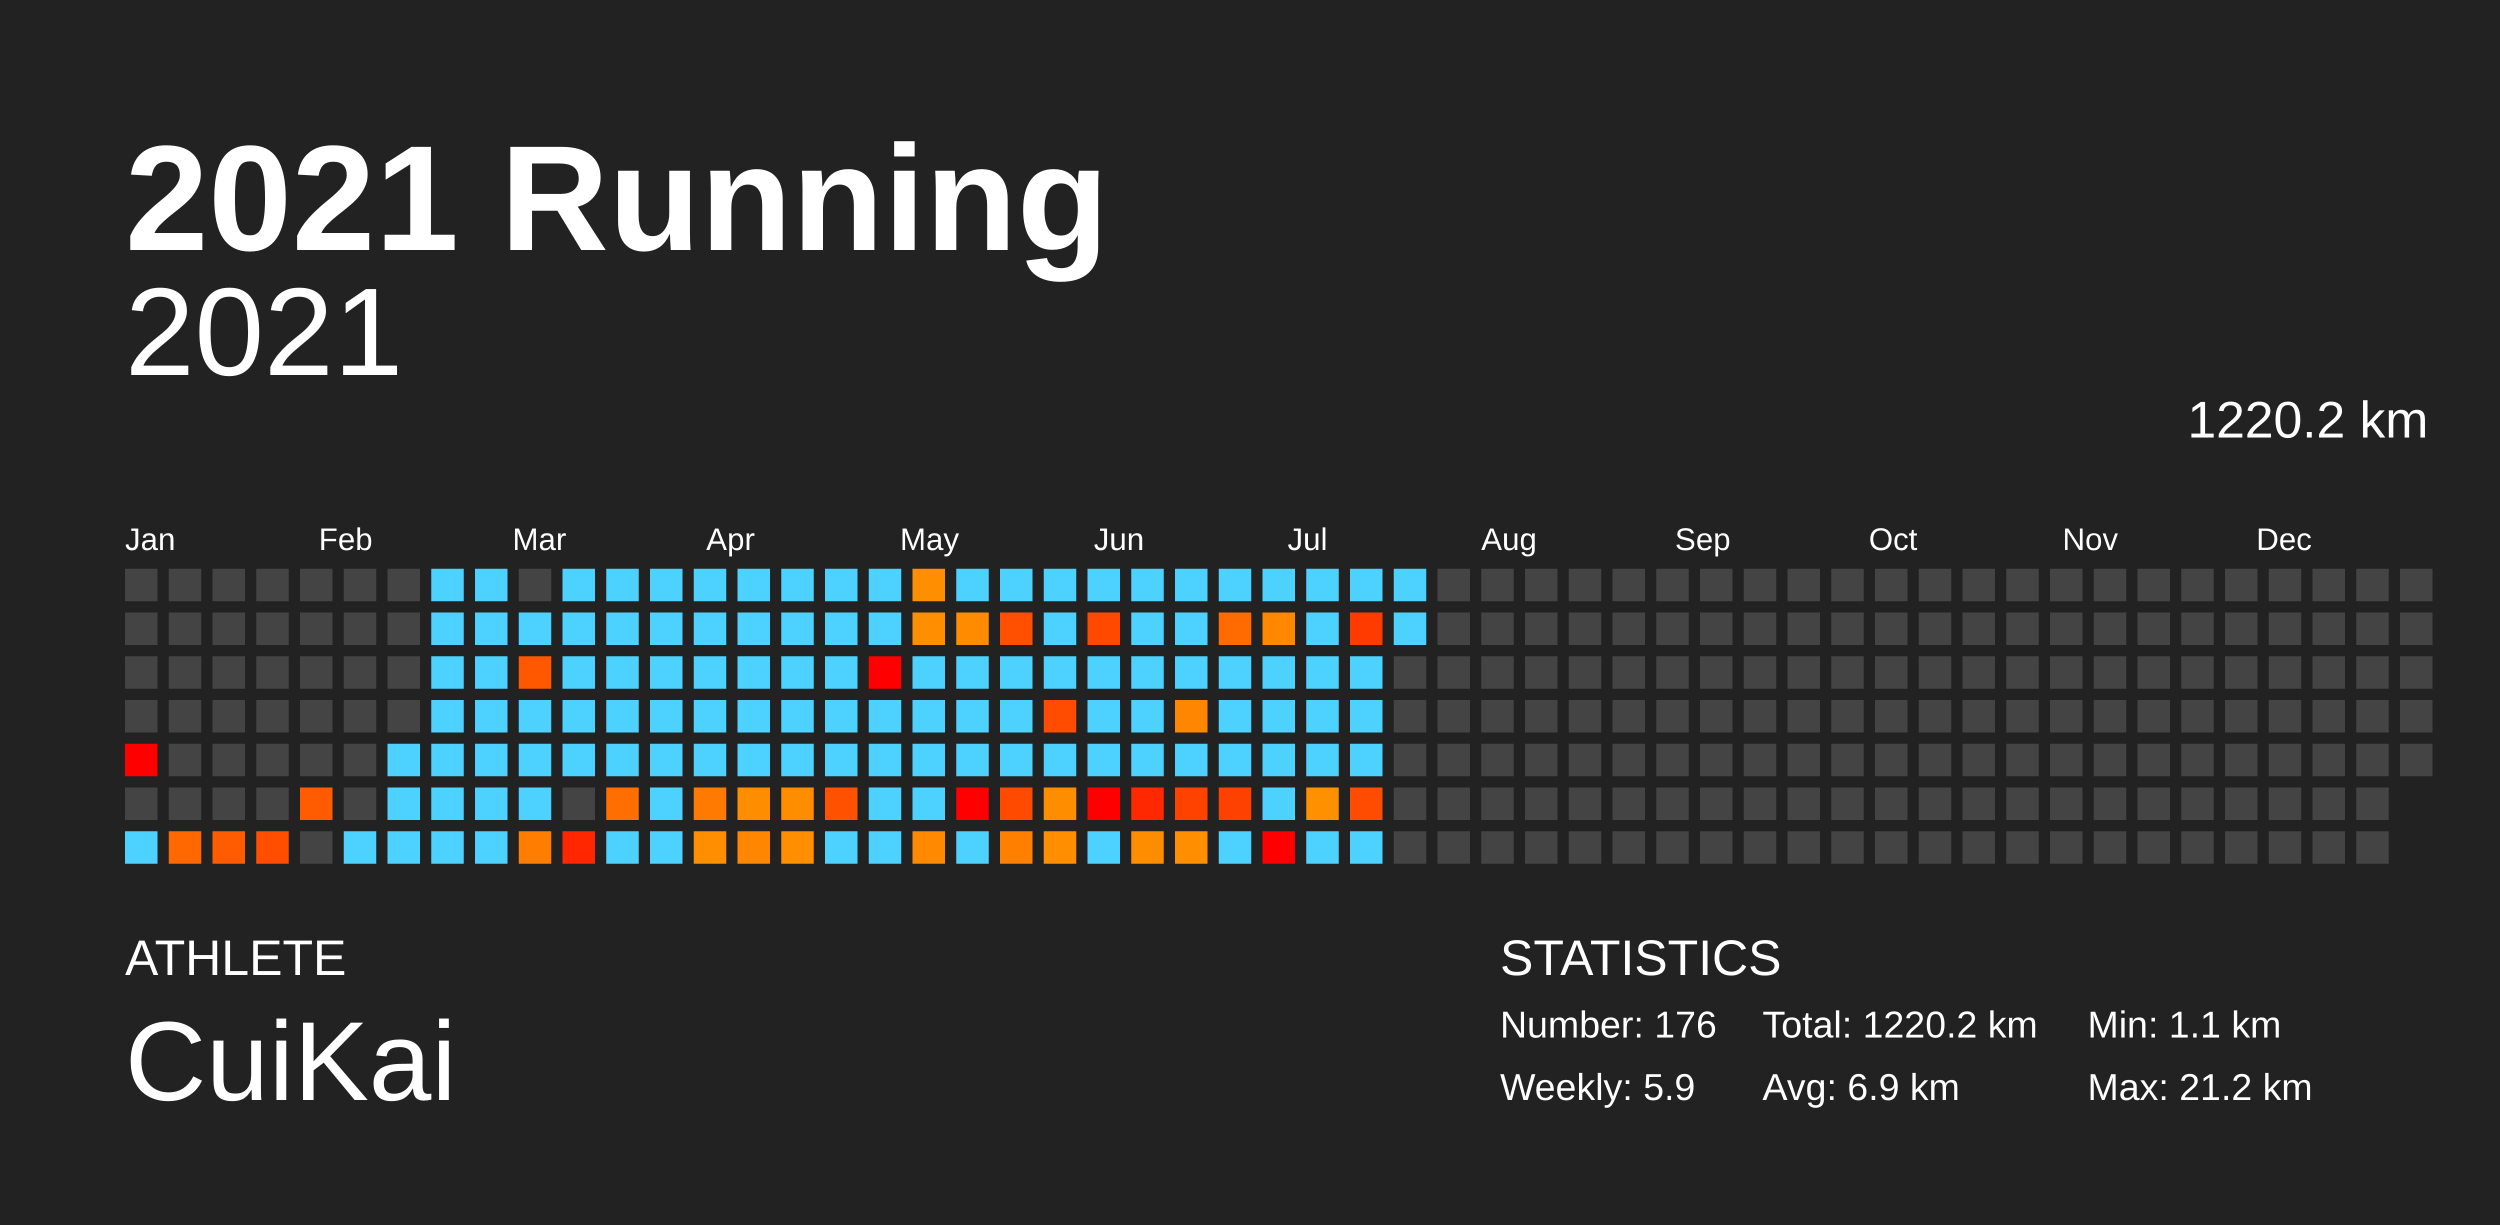
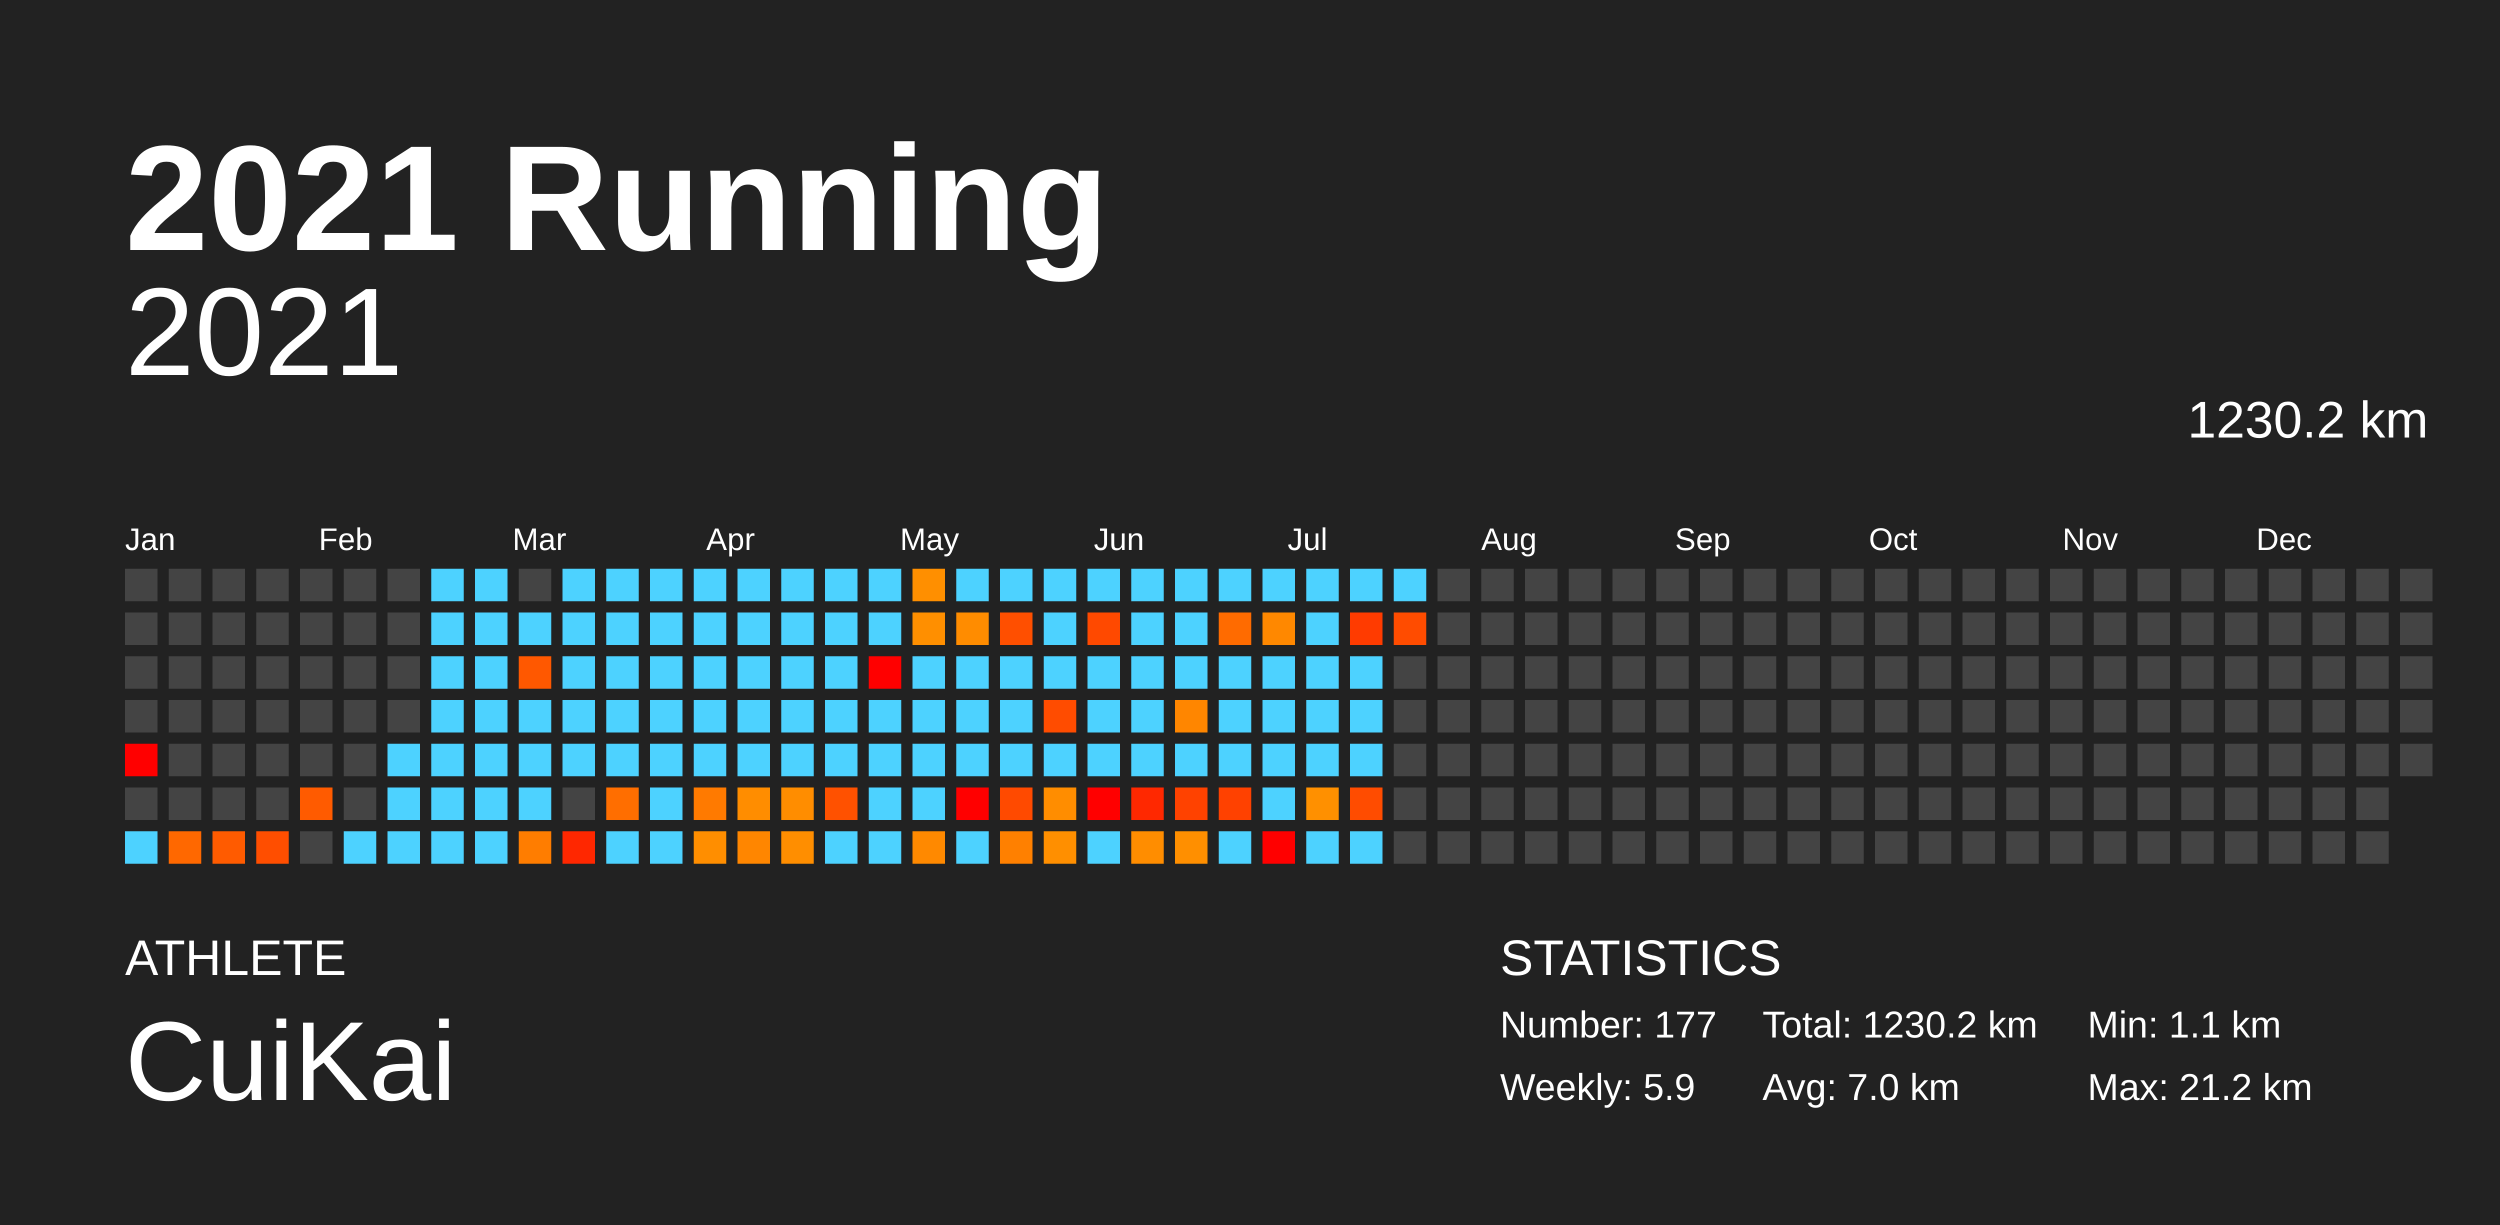
<svg xmlns="http://www.w3.org/2000/svg" baseProfile="full" height="98mm" version="1.1" viewBox="0,0,200,98" width="200mm">
  <defs />
  <rect fill="#222222" height="98" width="200" x="0" y="0" />
  <text fill="#FFFFFF" style="font-size:12px; font-family:Arial; font-weight:bold;" x="10" y="20">2021 Running</text>
  <text fill="#FFFFFF" style="font-size:4px; font-family:Arial" x="10" y="78">ATHLETE</text>
  <text fill="#FFFFFF" style="font-size:9px; font-family:Arial" x="10" y="88">CuiKai</text>
  <text fill="#FFFFFF" style="font-size:4px; font-family:Arial" x="120" y="78">STATISTICS</text>
-   <text fill="#FFFFFF" style="font-size:3px; font-family:Arial" x="120" y="83">Number: 176</text>
+   <text fill="#FFFFFF" style="font-size:3px; font-family:Arial" x="120" y="83">Number: 177</text>
  <text fill="#FFFFFF" style="font-size:3px; font-family:Arial" x="120" y="88">Weekly: 5.9</text>
-   <text fill="#FFFFFF" style="font-size:3px; font-family:Arial" x="141" y="83">Total: 1220.2 km</text>
-   <text fill="#FFFFFF" style="font-size:3px; font-family:Arial" x="141" y="88">Avg: 6.9 km</text>
+   <text fill="#FFFFFF" style="font-size:3px; font-family:Arial" x="141" y="83">Total: 1230.2 km</text>
+   <text fill="#FFFFFF" style="font-size:3px; font-family:Arial" x="141" y="88">Avg: 7.0 km</text>
  <text fill="#FFFFFF" style="font-size:3px; font-family:Arial" x="167" y="83">Min: 1.1 km</text>
  <text fill="#FFFFFF" style="font-size:3px; font-family:Arial" x="167" y="88">Max: 21.2 km</text>
  <text alignment-baseline="hanging" fill="#FFFFFF" style="font-size:10.0px; font-family:Arial;" x="10" y="30">2021</text>
-   <text alignment-baseline="hanging" fill="#FFFFFF" style="font-size:4.125px; font-family:Arial;" x="175" y="35">1220.2 km</text>
+   <text alignment-baseline="hanging" fill="#FFFFFF" style="font-size:4.125px; font-family:Arial;" x="175" y="35">1230.2 km</text>
  <text fill="#FFFFFF" style="font-size:2.5px; font-family:Arial" x="10.0" y="44">Jan</text>
  <text fill="#FFFFFF" style="font-size:2.5px; font-family:Arial" x="25.5" y="44">Feb</text>
  <text fill="#FFFFFF" style="font-size:2.5px; font-family:Arial" x="41.0" y="44">Mar</text>
  <text fill="#FFFFFF" style="font-size:2.5px; font-family:Arial" x="56.5" y="44">Apr</text>
  <text fill="#FFFFFF" style="font-size:2.5px; font-family:Arial" x="72.0" y="44">May</text>
  <text fill="#FFFFFF" style="font-size:2.5px; font-family:Arial" x="87.5" y="44">Jun</text>
  <text fill="#FFFFFF" style="font-size:2.5px; font-family:Arial" x="103.0" y="44">Jul</text>
  <text fill="#FFFFFF" style="font-size:2.5px; font-family:Arial" x="118.5" y="44">Aug</text>
  <text fill="#FFFFFF" style="font-size:2.5px; font-family:Arial" x="134.0" y="44">Sep</text>
  <text fill="#FFFFFF" style="font-size:2.5px; font-family:Arial" x="149.5" y="44">Oct</text>
  <text fill="#FFFFFF" style="font-size:2.5px; font-family:Arial" x="165.0" y="44">Nov</text>
  <text fill="#FFFFFF" style="font-size:2.5px; font-family:Arial" x="180.5" y="44">Dec</text>
  <rect fill="#444444" height="2.6" width="2.6" x="10.0" y="45.5" />
  <rect fill="#444444" height="2.6" width="2.6" x="10.0" y="49.0" />
  <rect fill="#444444" height="2.6" width="2.6" x="10.0" y="52.5" />
  <rect fill="#444444" height="2.6" width="2.6" x="10.0" y="56.0" />
  <rect fill="red" height="2.6" width="2.6" x="10.0" y="59.5" />
  <rect fill="#444444" height="2.6" width="2.6" x="10.0" y="63.0" />
  <rect fill="#4dd2ff" height="2.6" width="2.6" x="10.0" y="66.5" />
  <rect fill="#444444" height="2.6" width="2.6" x="13.5" y="45.5" />
  <rect fill="#444444" height="2.6" width="2.6" x="13.5" y="49.0" />
  <rect fill="#444444" height="2.6" width="2.6" x="13.5" y="52.5" />
  <rect fill="#444444" height="2.6" width="2.6" x="13.5" y="56.0" />
  <rect fill="#444444" height="2.6" width="2.6" x="13.5" y="59.5" />
  <rect fill="#444444" height="2.6" width="2.6" x="13.5" y="63.0" />
  <rect fill="#ff6800" height="2.6" width="2.6" x="13.5" y="66.5" />
  <rect fill="#444444" height="2.6" width="2.6" x="17.0" y="45.5" />
  <rect fill="#444444" height="2.6" width="2.6" x="17.0" y="49.0" />
  <rect fill="#444444" height="2.6" width="2.6" x="17.0" y="52.5" />
  <rect fill="#444444" height="2.6" width="2.6" x="17.0" y="56.0" />
  <rect fill="#444444" height="2.6" width="2.6" x="17.0" y="59.5" />
  <rect fill="#444444" height="2.6" width="2.6" x="17.0" y="63.0" />
  <rect fill="#ff5b00" height="2.6" width="2.6" x="17.0" y="66.5" />
  <rect fill="#444444" height="2.6" width="2.6" x="20.5" y="45.5" />
  <rect fill="#444444" height="2.6" width="2.6" x="20.5" y="49.0" />
  <rect fill="#444444" height="2.6" width="2.6" x="20.5" y="52.5" />
  <rect fill="#444444" height="2.6" width="2.6" x="20.5" y="56.0" />
  <rect fill="#444444" height="2.6" width="2.6" x="20.5" y="59.5" />
  <rect fill="#444444" height="2.6" width="2.6" x="20.5" y="63.0" />
  <rect fill="#ff4e00" height="2.6" width="2.6" x="20.5" y="66.5" />
  <rect fill="#444444" height="2.6" width="2.6" x="24.0" y="45.5" />
  <rect fill="#444444" height="2.6" width="2.6" x="24.0" y="49.0" />
  <rect fill="#444444" height="2.6" width="2.6" x="24.0" y="52.5" />
  <rect fill="#444444" height="2.6" width="2.6" x="24.0" y="56.0" />
  <rect fill="#444444" height="2.6" width="2.6" x="24.0" y="59.5" />
  <rect fill="#ff5b00" height="2.6" width="2.6" x="24.0" y="63.0" />
  <rect fill="#444444" height="2.6" width="2.6" x="24.0" y="66.5" />
  <rect fill="#444444" height="2.6" width="2.6" x="27.5" y="45.5" />
  <rect fill="#444444" height="2.6" width="2.6" x="27.5" y="49.0" />
  <rect fill="#444444" height="2.6" width="2.6" x="27.5" y="52.5" />
  <rect fill="#444444" height="2.6" width="2.6" x="27.5" y="56.0" />
  <rect fill="#444444" height="2.6" width="2.6" x="27.5" y="59.5" />
  <rect fill="#444444" height="2.6" width="2.6" x="27.5" y="63.0" />
  <rect fill="#4dd2ff" height="2.6" width="2.6" x="27.5" y="66.5" />
  <rect fill="#444444" height="2.6" width="2.6" x="31.0" y="45.5" />
  <rect fill="#444444" height="2.6" width="2.6" x="31.0" y="49.0" />
  <rect fill="#444444" height="2.6" width="2.6" x="31.0" y="52.5" />
  <rect fill="#444444" height="2.6" width="2.6" x="31.0" y="56.0" />
  <rect fill="#4dd2ff" height="2.6" width="2.6" x="31.0" y="59.5" />
  <rect fill="#4dd2ff" height="2.6" width="2.6" x="31.0" y="63.0" />
  <rect fill="#4dd2ff" height="2.6" width="2.6" x="31.0" y="66.5" />
  <rect fill="#4dd2ff" height="2.6" width="2.6" x="34.5" y="45.5" />
  <rect fill="#4dd2ff" height="2.6" width="2.6" x="34.5" y="49.0" />
  <rect fill="#4dd2ff" height="2.6" width="2.6" x="34.5" y="52.5" />
  <rect fill="#4dd2ff" height="2.6" width="2.6" x="34.5" y="56.0" />
  <rect fill="#4dd2ff" height="2.6" width="2.6" x="34.5" y="59.5" />
  <rect fill="#4dd2ff" height="2.6" width="2.6" x="34.5" y="63.0" />
  <rect fill="#4dd2ff" height="2.6" width="2.6" x="34.5" y="66.5" />
  <rect fill="#4dd2ff" height="2.6" width="2.6" x="38.0" y="45.5" />
  <rect fill="#4dd2ff" height="2.6" width="2.6" x="38.0" y="49.0" />
  <rect fill="#4dd2ff" height="2.6" width="2.6" x="38.0" y="52.5" />
  <rect fill="#4dd2ff" height="2.6" width="2.6" x="38.0" y="56.0" />
  <rect fill="#4dd2ff" height="2.6" width="2.6" x="38.0" y="59.5" />
  <rect fill="#4dd2ff" height="2.6" width="2.6" x="38.0" y="63.0" />
  <rect fill="#4dd2ff" height="2.6" width="2.6" x="38.0" y="66.5" />
  <rect fill="#444444" height="2.6" width="2.6" x="41.5" y="45.5" />
  <rect fill="#4dd2ff" height="2.6" width="2.6" x="41.5" y="49.0" />
  <rect fill="#ff5800" height="2.6" width="2.6" x="41.5" y="52.5" />
  <rect fill="#4dd2ff" height="2.6" width="2.6" x="41.5" y="56.0" />
  <rect fill="#4dd2ff" height="2.6" width="2.6" x="41.5" y="59.5" />
  <rect fill="#4dd2ff" height="2.6" width="2.6" x="41.5" y="63.0" />
  <rect fill="#ff7d00" height="2.6" width="2.6" x="41.5" y="66.5" />
  <rect fill="#4dd2ff" height="2.6" width="2.6" x="45.0" y="45.5" />
  <rect fill="#4dd2ff" height="2.6" width="2.6" x="45.0" y="49.0" />
  <rect fill="#4dd2ff" height="2.6" width="2.6" x="45.0" y="52.5" />
  <rect fill="#4dd2ff" height="2.6" width="2.6" x="45.0" y="56.0" />
  <rect fill="#4dd2ff" height="2.6" width="2.6" x="45.0" y="59.5" />
  <rect fill="#444444" height="2.6" width="2.6" x="45.0" y="63.0" />
  <rect fill="#ff2700" height="2.6" width="2.6" x="45.0" y="66.5" />
  <rect fill="#4dd2ff" height="2.6" width="2.6" x="48.5" y="45.5" />
  <rect fill="#4dd2ff" height="2.6" width="2.6" x="48.5" y="49.0" />
  <rect fill="#4dd2ff" height="2.6" width="2.6" x="48.5" y="52.5" />
  <rect fill="#4dd2ff" height="2.6" width="2.6" x="48.5" y="56.0" />
  <rect fill="#4dd2ff" height="2.6" width="2.6" x="48.5" y="59.5" />
  <rect fill="#ff6e00" height="2.6" width="2.6" x="48.5" y="63.0" />
  <rect fill="#4dd2ff" height="2.6" width="2.6" x="48.5" y="66.5" />
  <rect fill="#4dd2ff" height="2.6" width="2.6" x="52.0" y="45.5" />
  <rect fill="#4dd2ff" height="2.6" width="2.6" x="52.0" y="49.0" />
  <rect fill="#4dd2ff" height="2.6" width="2.6" x="52.0" y="52.5" />
  <rect fill="#4dd2ff" height="2.6" width="2.6" x="52.0" y="56.0" />
  <rect fill="#4dd2ff" height="2.6" width="2.6" x="52.0" y="59.5" />
  <rect fill="#4dd2ff" height="2.6" width="2.6" x="52.0" y="63.0" />
  <rect fill="#4dd2ff" height="2.6" width="2.6" x="52.0" y="66.5" />
  <rect fill="#4dd2ff" height="2.6" width="2.6" x="55.5" y="45.5" />
  <rect fill="#4dd2ff" height="2.6" width="2.6" x="55.5" y="49.0" />
  <rect fill="#4dd2ff" height="2.6" width="2.6" x="55.5" y="52.5" />
  <rect fill="#4dd2ff" height="2.6" width="2.6" x="55.5" y="56.0" />
  <rect fill="#4dd2ff" height="2.6" width="2.6" x="55.5" y="59.5" />
  <rect fill="#ff7a00" height="2.6" width="2.6" x="55.5" y="63.0" />
  <rect fill="#ff8e00" height="2.6" width="2.6" x="55.5" y="66.5" />
  <rect fill="#4dd2ff" height="2.6" width="2.6" x="59.0" y="45.5" />
  <rect fill="#4dd2ff" height="2.6" width="2.6" x="59.0" y="49.0" />
  <rect fill="#4dd2ff" height="2.6" width="2.6" x="59.0" y="52.5" />
  <rect fill="#4dd2ff" height="2.6" width="2.6" x="59.0" y="56.0" />
  <rect fill="#4dd2ff" height="2.6" width="2.6" x="59.0" y="59.5" />
  <rect fill="#ff8d00" height="2.6" width="2.6" x="59.0" y="63.0" />
  <rect fill="#ff8600" height="2.6" width="2.6" x="59.0" y="66.5" />
  <rect fill="#4dd2ff" height="2.6" width="2.6" x="62.5" y="45.5" />
  <rect fill="#4dd2ff" height="2.6" width="2.6" x="62.5" y="49.0" />
  <rect fill="#4dd2ff" height="2.6" width="2.6" x="62.5" y="52.5" />
  <rect fill="#4dd2ff" height="2.6" width="2.6" x="62.5" y="56.0" />
  <rect fill="#4dd2ff" height="2.6" width="2.6" x="62.5" y="59.5" />
  <rect fill="#ff8d00" height="2.6" width="2.6" x="62.5" y="63.0" />
  <rect fill="#ff8e00" height="2.6" width="2.6" x="62.5" y="66.5" />
  <rect fill="#4dd2ff" height="2.6" width="2.6" x="66.0" y="45.5" />
  <rect fill="#4dd2ff" height="2.6" width="2.6" x="66.0" y="49.0" />
  <rect fill="#4dd2ff" height="2.6" width="2.6" x="66.0" y="52.5" />
  <rect fill="#4dd2ff" height="2.6" width="2.6" x="66.0" y="56.0" />
  <rect fill="#4dd2ff" height="2.6" width="2.6" x="66.0" y="59.5" />
  <rect fill="#ff5100" height="2.6" width="2.6" x="66.0" y="63.0" />
  <rect fill="#4dd2ff" height="2.6" width="2.6" x="66.0" y="66.5" />
  <rect fill="#4dd2ff" height="2.6" width="2.6" x="69.5" y="45.5" />
  <rect fill="#4dd2ff" height="2.6" width="2.6" x="69.5" y="49.0" />
  <rect fill="red" height="2.6" width="2.6" x="69.5" y="52.5" />
  <rect fill="#4dd2ff" height="2.6" width="2.6" x="69.5" y="56.0" />
  <rect fill="#4dd2ff" height="2.6" width="2.6" x="69.5" y="59.5" />
  <rect fill="#4dd2ff" height="2.6" width="2.6" x="69.5" y="63.0" />
  <rect fill="#4dd2ff" height="2.6" width="2.6" x="69.5" y="66.5" />
  <rect fill="#ff8f00" height="2.6" width="2.6" x="73.0" y="45.5" />
  <rect fill="#ff8f00" height="2.6" width="2.6" x="73.0" y="49.0" />
  <rect fill="#4dd2ff" height="2.6" width="2.6" x="73.0" y="52.5" />
  <rect fill="#4dd2ff" height="2.6" width="2.6" x="73.0" y="56.0" />
  <rect fill="#4dd2ff" height="2.6" width="2.6" x="73.0" y="59.5" />
  <rect fill="#4dd2ff" height="2.6" width="2.6" x="73.0" y="63.0" />
  <rect fill="#ff8900" height="2.6" width="2.6" x="73.0" y="66.5" />
  <rect fill="#4dd2ff" height="2.6" width="2.6" x="76.5" y="45.5" />
  <rect fill="#ff8c00" height="2.6" width="2.6" x="76.5" y="49.0" />
  <rect fill="#4dd2ff" height="2.6" width="2.6" x="76.5" y="52.5" />
  <rect fill="#4dd2ff" height="2.6" width="2.6" x="76.5" y="56.0" />
  <rect fill="#4dd2ff" height="2.6" width="2.6" x="76.5" y="59.5" />
  <rect fill="red" height="2.6" width="2.6" x="76.5" y="63.0" />
  <rect fill="#4dd2ff" height="2.6" width="2.6" x="76.5" y="66.5" />
  <rect fill="#4dd2ff" height="2.6" width="2.6" x="80.0" y="45.5" />
  <rect fill="#ff4f00" height="2.6" width="2.6" x="80.0" y="49.0" />
  <rect fill="#4dd2ff" height="2.6" width="2.6" x="80.0" y="52.5" />
  <rect fill="#4dd2ff" height="2.6" width="2.6" x="80.0" y="56.0" />
  <rect fill="#4dd2ff" height="2.6" width="2.6" x="80.0" y="59.5" />
  <rect fill="#ff4a00" height="2.6" width="2.6" x="80.0" y="63.0" />
  <rect fill="#ff8000" height="2.6" width="2.6" x="80.0" y="66.5" />
  <rect fill="#4dd2ff" height="2.6" width="2.6" x="83.5" y="45.5" />
  <rect fill="#4dd2ff" height="2.6" width="2.6" x="83.5" y="49.0" />
  <rect fill="#4dd2ff" height="2.6" width="2.6" x="83.5" y="52.5" />
  <rect fill="#ff4c00" height="2.6" width="2.6" x="83.5" y="56.0" />
  <rect fill="#4dd2ff" height="2.6" width="2.6" x="83.5" y="59.5" />
  <rect fill="#ff8d00" height="2.6" width="2.6" x="83.5" y="63.0" />
  <rect fill="#ff8f00" height="2.6" width="2.6" x="83.5" y="66.5" />
  <rect fill="#4dd2ff" height="2.6" width="2.6" x="87.0" y="45.5" />
  <rect fill="#ff4900" height="2.6" width="2.6" x="87.0" y="49.0" />
  <rect fill="#4dd2ff" height="2.6" width="2.6" x="87.0" y="52.5" />
  <rect fill="#4dd2ff" height="2.6" width="2.6" x="87.0" y="56.0" />
  <rect fill="#4dd2ff" height="2.6" width="2.6" x="87.0" y="59.5" />
  <rect fill="red" height="2.6" width="2.6" x="87.0" y="63.0" />
  <rect fill="#4dd2ff" height="2.6" width="2.6" x="87.0" y="66.5" />
  <rect fill="#4dd2ff" height="2.6" width="2.6" x="90.5" y="45.5" />
  <rect fill="#4dd2ff" height="2.6" width="2.6" x="90.5" y="49.0" />
  <rect fill="#4dd2ff" height="2.6" width="2.6" x="90.5" y="52.5" />
  <rect fill="#4dd2ff" height="2.6" width="2.6" x="90.5" y="56.0" />
  <rect fill="#4dd2ff" height="2.6" width="2.6" x="90.5" y="59.5" />
  <rect fill="#ff2800" height="2.6" width="2.6" x="90.5" y="63.0" />
  <rect fill="#ff8d00" height="2.6" width="2.6" x="90.5" y="66.5" />
  <rect fill="#4dd2ff" height="2.6" width="2.6" x="94.0" y="45.5" />
  <rect fill="#4dd2ff" height="2.6" width="2.6" x="94.0" y="49.0" />
  <rect fill="#4dd2ff" height="2.6" width="2.6" x="94.0" y="52.5" />
  <rect fill="#ff8600" height="2.6" width="2.6" x="94.0" y="56.0" />
  <rect fill="#4dd2ff" height="2.6" width="2.6" x="94.0" y="59.5" />
  <rect fill="#ff4200" height="2.6" width="2.6" x="94.0" y="63.0" />
  <rect fill="#ff8f00" height="2.6" width="2.6" x="94.0" y="66.5" />
  <rect fill="#4dd2ff" height="2.6" width="2.6" x="97.5" y="45.5" />
  <rect fill="#ff6b00" height="2.6" width="2.6" x="97.5" y="49.0" />
  <rect fill="#4dd2ff" height="2.6" width="2.6" x="97.5" y="52.5" />
  <rect fill="#4dd2ff" height="2.6" width="2.6" x="97.5" y="56.0" />
  <rect fill="#4dd2ff" height="2.6" width="2.6" x="97.5" y="59.5" />
  <rect fill="#ff4100" height="2.6" width="2.6" x="97.5" y="63.0" />
  <rect fill="#4dd2ff" height="2.6" width="2.6" x="97.5" y="66.5" />
  <rect fill="#4dd2ff" height="2.6" width="2.6" x="101.0" y="45.5" />
  <rect fill="#ff8800" height="2.6" width="2.6" x="101.0" y="49.0" />
  <rect fill="#4dd2ff" height="2.6" width="2.6" x="101.0" y="52.5" />
  <rect fill="#4dd2ff" height="2.6" width="2.6" x="101.0" y="56.0" />
  <rect fill="#4dd2ff" height="2.6" width="2.6" x="101.0" y="59.5" />
  <rect fill="#4dd2ff" height="2.6" width="2.6" x="101.0" y="63.0" />
  <rect fill="red" height="2.6" width="2.6" x="101.0" y="66.5" />
  <rect fill="#4dd2ff" height="2.6" width="2.6" x="104.5" y="45.5" />
  <rect fill="#4dd2ff" height="2.6" width="2.6" x="104.5" y="49.0" />
  <rect fill="#4dd2ff" height="2.6" width="2.6" x="104.5" y="52.5" />
  <rect fill="#4dd2ff" height="2.6" width="2.6" x="104.5" y="56.0" />
  <rect fill="#4dd2ff" height="2.6" width="2.6" x="104.5" y="59.5" />
  <rect fill="#ff9000" height="2.6" width="2.6" x="104.5" y="63.0" />
  <rect fill="#4dd2ff" height="2.6" width="2.6" x="104.5" y="66.5" />
  <rect fill="#4dd2ff" height="2.6" width="2.6" x="108.0" y="45.5" />
  <rect fill="#ff3b00" height="2.6" width="2.6" x="108.0" y="49.0" />
  <rect fill="#4dd2ff" height="2.6" width="2.6" x="108.0" y="52.5" />
  <rect fill="#4dd2ff" height="2.6" width="2.6" x="108.0" y="56.0" />
  <rect fill="#4dd2ff" height="2.6" width="2.6" x="108.0" y="59.5" />
  <rect fill="#ff4c00" height="2.6" width="2.6" x="108.0" y="63.0" />
  <rect fill="#4dd2ff" height="2.6" width="2.6" x="108.0" y="66.5" />
  <rect fill="#4dd2ff" height="2.6" width="2.6" x="111.5" y="45.5" />
-   <rect fill="#4dd2ff" height="2.6" width="2.6" x="111.5" y="49.0" />
+   <rect fill="#ff4c00" height="2.6" width="2.6" x="111.5" y="49.0" />
  <rect fill="#444444" height="2.6" width="2.6" x="111.5" y="52.5" />
  <rect fill="#444444" height="2.6" width="2.6" x="111.5" y="56.0" />
  <rect fill="#444444" height="2.6" width="2.6" x="111.5" y="59.5" />
  <rect fill="#444444" height="2.6" width="2.6" x="111.5" y="63.0" />
  <rect fill="#444444" height="2.6" width="2.6" x="111.5" y="66.5" />
  <rect fill="#444444" height="2.6" width="2.6" x="115.0" y="45.5" />
  <rect fill="#444444" height="2.6" width="2.6" x="115.0" y="49.0" />
  <rect fill="#444444" height="2.6" width="2.6" x="115.0" y="52.5" />
  <rect fill="#444444" height="2.6" width="2.6" x="115.0" y="56.0" />
  <rect fill="#444444" height="2.6" width="2.6" x="115.0" y="59.5" />
  <rect fill="#444444" height="2.6" width="2.6" x="115.0" y="63.0" />
  <rect fill="#444444" height="2.6" width="2.6" x="115.0" y="66.5" />
  <rect fill="#444444" height="2.6" width="2.6" x="118.5" y="45.5" />
  <rect fill="#444444" height="2.6" width="2.6" x="118.5" y="49.0" />
  <rect fill="#444444" height="2.6" width="2.6" x="118.5" y="52.5" />
  <rect fill="#444444" height="2.6" width="2.6" x="118.5" y="56.0" />
  <rect fill="#444444" height="2.6" width="2.6" x="118.5" y="59.5" />
  <rect fill="#444444" height="2.6" width="2.6" x="118.5" y="63.0" />
  <rect fill="#444444" height="2.6" width="2.6" x="118.5" y="66.5" />
  <rect fill="#444444" height="2.6" width="2.6" x="122.0" y="45.5" />
  <rect fill="#444444" height="2.6" width="2.6" x="122.0" y="49.0" />
  <rect fill="#444444" height="2.6" width="2.6" x="122.0" y="52.5" />
  <rect fill="#444444" height="2.6" width="2.6" x="122.0" y="56.0" />
  <rect fill="#444444" height="2.6" width="2.6" x="122.0" y="59.5" />
  <rect fill="#444444" height="2.6" width="2.6" x="122.0" y="63.0" />
  <rect fill="#444444" height="2.6" width="2.6" x="122.0" y="66.5" />
  <rect fill="#444444" height="2.6" width="2.6" x="125.5" y="45.5" />
  <rect fill="#444444" height="2.6" width="2.6" x="125.5" y="49.0" />
  <rect fill="#444444" height="2.6" width="2.6" x="125.5" y="52.5" />
  <rect fill="#444444" height="2.6" width="2.6" x="125.5" y="56.0" />
  <rect fill="#444444" height="2.6" width="2.6" x="125.5" y="59.5" />
  <rect fill="#444444" height="2.6" width="2.6" x="125.5" y="63.0" />
  <rect fill="#444444" height="2.6" width="2.6" x="125.5" y="66.5" />
  <rect fill="#444444" height="2.6" width="2.6" x="129.0" y="45.5" />
  <rect fill="#444444" height="2.6" width="2.6" x="129.0" y="49.0" />
  <rect fill="#444444" height="2.6" width="2.6" x="129.0" y="52.5" />
  <rect fill="#444444" height="2.6" width="2.6" x="129.0" y="56.0" />
  <rect fill="#444444" height="2.6" width="2.6" x="129.0" y="59.5" />
  <rect fill="#444444" height="2.6" width="2.6" x="129.0" y="63.0" />
  <rect fill="#444444" height="2.6" width="2.6" x="129.0" y="66.5" />
  <rect fill="#444444" height="2.6" width="2.6" x="132.5" y="45.5" />
  <rect fill="#444444" height="2.6" width="2.6" x="132.5" y="49.0" />
  <rect fill="#444444" height="2.6" width="2.6" x="132.5" y="52.5" />
  <rect fill="#444444" height="2.6" width="2.6" x="132.5" y="56.0" />
  <rect fill="#444444" height="2.6" width="2.6" x="132.5" y="59.5" />
  <rect fill="#444444" height="2.6" width="2.6" x="132.5" y="63.0" />
  <rect fill="#444444" height="2.6" width="2.6" x="132.5" y="66.5" />
  <rect fill="#444444" height="2.6" width="2.6" x="136.0" y="45.5" />
  <rect fill="#444444" height="2.6" width="2.6" x="136.0" y="49.0" />
  <rect fill="#444444" height="2.6" width="2.6" x="136.0" y="52.5" />
  <rect fill="#444444" height="2.6" width="2.6" x="136.0" y="56.0" />
  <rect fill="#444444" height="2.6" width="2.6" x="136.0" y="59.5" />
  <rect fill="#444444" height="2.6" width="2.6" x="136.0" y="63.0" />
  <rect fill="#444444" height="2.6" width="2.6" x="136.0" y="66.5" />
  <rect fill="#444444" height="2.6" width="2.6" x="139.5" y="45.5" />
  <rect fill="#444444" height="2.6" width="2.6" x="139.5" y="49.0" />
  <rect fill="#444444" height="2.6" width="2.6" x="139.5" y="52.5" />
  <rect fill="#444444" height="2.6" width="2.6" x="139.5" y="56.0" />
  <rect fill="#444444" height="2.6" width="2.6" x="139.5" y="59.5" />
  <rect fill="#444444" height="2.6" width="2.6" x="139.5" y="63.0" />
  <rect fill="#444444" height="2.6" width="2.6" x="139.5" y="66.5" />
  <rect fill="#444444" height="2.6" width="2.6" x="143.0" y="45.5" />
  <rect fill="#444444" height="2.6" width="2.6" x="143.0" y="49.0" />
  <rect fill="#444444" height="2.6" width="2.6" x="143.0" y="52.5" />
  <rect fill="#444444" height="2.6" width="2.6" x="143.0" y="56.0" />
  <rect fill="#444444" height="2.6" width="2.6" x="143.0" y="59.5" />
  <rect fill="#444444" height="2.6" width="2.6" x="143.0" y="63.0" />
  <rect fill="#444444" height="2.6" width="2.6" x="143.0" y="66.5" />
  <rect fill="#444444" height="2.6" width="2.6" x="146.5" y="45.5" />
  <rect fill="#444444" height="2.6" width="2.6" x="146.5" y="49.0" />
  <rect fill="#444444" height="2.6" width="2.6" x="146.5" y="52.5" />
  <rect fill="#444444" height="2.6" width="2.6" x="146.5" y="56.0" />
  <rect fill="#444444" height="2.6" width="2.6" x="146.5" y="59.5" />
  <rect fill="#444444" height="2.6" width="2.6" x="146.5" y="63.0" />
  <rect fill="#444444" height="2.6" width="2.6" x="146.5" y="66.5" />
  <rect fill="#444444" height="2.6" width="2.6" x="150.0" y="45.5" />
  <rect fill="#444444" height="2.6" width="2.6" x="150.0" y="49.0" />
  <rect fill="#444444" height="2.6" width="2.6" x="150.0" y="52.5" />
  <rect fill="#444444" height="2.6" width="2.6" x="150.0" y="56.0" />
  <rect fill="#444444" height="2.6" width="2.6" x="150.0" y="59.5" />
  <rect fill="#444444" height="2.6" width="2.6" x="150.0" y="63.0" />
  <rect fill="#444444" height="2.6" width="2.6" x="150.0" y="66.5" />
  <rect fill="#444444" height="2.6" width="2.6" x="153.5" y="45.5" />
  <rect fill="#444444" height="2.6" width="2.6" x="153.5" y="49.0" />
  <rect fill="#444444" height="2.6" width="2.6" x="153.5" y="52.5" />
  <rect fill="#444444" height="2.6" width="2.6" x="153.5" y="56.0" />
  <rect fill="#444444" height="2.6" width="2.6" x="153.5" y="59.5" />
  <rect fill="#444444" height="2.6" width="2.6" x="153.5" y="63.0" />
  <rect fill="#444444" height="2.6" width="2.6" x="153.5" y="66.5" />
  <rect fill="#444444" height="2.6" width="2.6" x="157.0" y="45.5" />
  <rect fill="#444444" height="2.6" width="2.6" x="157.0" y="49.0" />
  <rect fill="#444444" height="2.6" width="2.6" x="157.0" y="52.5" />
  <rect fill="#444444" height="2.6" width="2.6" x="157.0" y="56.0" />
  <rect fill="#444444" height="2.6" width="2.6" x="157.0" y="59.5" />
  <rect fill="#444444" height="2.6" width="2.6" x="157.0" y="63.0" />
  <rect fill="#444444" height="2.6" width="2.6" x="157.0" y="66.5" />
  <rect fill="#444444" height="2.6" width="2.6" x="160.5" y="45.5" />
  <rect fill="#444444" height="2.6" width="2.6" x="160.5" y="49.0" />
  <rect fill="#444444" height="2.6" width="2.6" x="160.5" y="52.5" />
  <rect fill="#444444" height="2.6" width="2.6" x="160.5" y="56.0" />
  <rect fill="#444444" height="2.6" width="2.6" x="160.5" y="59.5" />
  <rect fill="#444444" height="2.6" width="2.6" x="160.5" y="63.0" />
  <rect fill="#444444" height="2.6" width="2.6" x="160.5" y="66.5" />
  <rect fill="#444444" height="2.6" width="2.6" x="164.0" y="45.5" />
  <rect fill="#444444" height="2.6" width="2.6" x="164.0" y="49.0" />
  <rect fill="#444444" height="2.6" width="2.6" x="164.0" y="52.5" />
  <rect fill="#444444" height="2.6" width="2.6" x="164.0" y="56.0" />
  <rect fill="#444444" height="2.6" width="2.6" x="164.0" y="59.5" />
  <rect fill="#444444" height="2.6" width="2.6" x="164.0" y="63.0" />
  <rect fill="#444444" height="2.6" width="2.6" x="164.0" y="66.5" />
  <rect fill="#444444" height="2.6" width="2.6" x="167.5" y="45.5" />
  <rect fill="#444444" height="2.6" width="2.6" x="167.5" y="49.0" />
  <rect fill="#444444" height="2.6" width="2.6" x="167.5" y="52.5" />
  <rect fill="#444444" height="2.6" width="2.6" x="167.5" y="56.0" />
  <rect fill="#444444" height="2.6" width="2.6" x="167.5" y="59.5" />
  <rect fill="#444444" height="2.6" width="2.6" x="167.5" y="63.0" />
  <rect fill="#444444" height="2.6" width="2.6" x="167.5" y="66.5" />
  <rect fill="#444444" height="2.6" width="2.6" x="171.0" y="45.5" />
  <rect fill="#444444" height="2.6" width="2.6" x="171.0" y="49.0" />
  <rect fill="#444444" height="2.6" width="2.6" x="171.0" y="52.5" />
  <rect fill="#444444" height="2.6" width="2.6" x="171.0" y="56.0" />
  <rect fill="#444444" height="2.6" width="2.6" x="171.0" y="59.5" />
  <rect fill="#444444" height="2.6" width="2.6" x="171.0" y="63.0" />
  <rect fill="#444444" height="2.6" width="2.6" x="171.0" y="66.5" />
  <rect fill="#444444" height="2.6" width="2.6" x="174.5" y="45.5" />
  <rect fill="#444444" height="2.6" width="2.6" x="174.5" y="49.0" />
  <rect fill="#444444" height="2.6" width="2.6" x="174.5" y="52.5" />
  <rect fill="#444444" height="2.6" width="2.6" x="174.5" y="56.0" />
  <rect fill="#444444" height="2.6" width="2.6" x="174.5" y="59.5" />
  <rect fill="#444444" height="2.6" width="2.6" x="174.5" y="63.0" />
  <rect fill="#444444" height="2.6" width="2.6" x="174.5" y="66.5" />
  <rect fill="#444444" height="2.6" width="2.6" x="178.0" y="45.5" />
  <rect fill="#444444" height="2.6" width="2.6" x="178.0" y="49.0" />
  <rect fill="#444444" height="2.6" width="2.6" x="178.0" y="52.5" />
  <rect fill="#444444" height="2.6" width="2.6" x="178.0" y="56.0" />
  <rect fill="#444444" height="2.6" width="2.6" x="178.0" y="59.5" />
  <rect fill="#444444" height="2.6" width="2.6" x="178.0" y="63.0" />
  <rect fill="#444444" height="2.6" width="2.6" x="178.0" y="66.5" />
  <rect fill="#444444" height="2.6" width="2.6" x="181.5" y="45.5" />
  <rect fill="#444444" height="2.6" width="2.6" x="181.5" y="49.0" />
  <rect fill="#444444" height="2.6" width="2.6" x="181.5" y="52.5" />
  <rect fill="#444444" height="2.6" width="2.6" x="181.5" y="56.0" />
  <rect fill="#444444" height="2.6" width="2.6" x="181.5" y="59.5" />
  <rect fill="#444444" height="2.6" width="2.6" x="181.5" y="63.0" />
  <rect fill="#444444" height="2.6" width="2.6" x="181.5" y="66.5" />
  <rect fill="#444444" height="2.6" width="2.6" x="185.0" y="45.5" />
  <rect fill="#444444" height="2.6" width="2.6" x="185.0" y="49.0" />
  <rect fill="#444444" height="2.6" width="2.6" x="185.0" y="52.5" />
  <rect fill="#444444" height="2.6" width="2.6" x="185.0" y="56.0" />
  <rect fill="#444444" height="2.6" width="2.6" x="185.0" y="59.5" />
  <rect fill="#444444" height="2.6" width="2.6" x="185.0" y="63.0" />
  <rect fill="#444444" height="2.6" width="2.6" x="185.0" y="66.5" />
  <rect fill="#444444" height="2.6" width="2.6" x="188.5" y="45.5" />
  <rect fill="#444444" height="2.6" width="2.6" x="188.5" y="49.0" />
  <rect fill="#444444" height="2.6" width="2.6" x="188.5" y="52.5" />
  <rect fill="#444444" height="2.6" width="2.6" x="188.5" y="56.0" />
  <rect fill="#444444" height="2.6" width="2.6" x="188.5" y="59.5" />
  <rect fill="#444444" height="2.6" width="2.6" x="188.5" y="63.0" />
  <rect fill="#444444" height="2.6" width="2.6" x="188.5" y="66.5" />
  <rect fill="#444444" height="2.6" width="2.6" x="192.0" y="45.5" />
  <rect fill="#444444" height="2.6" width="2.6" x="192.0" y="49.0" />
  <rect fill="#444444" height="2.6" width="2.6" x="192.0" y="52.5" />
  <rect fill="#444444" height="2.6" width="2.6" x="192.0" y="56.0" />
  <rect fill="#444444" height="2.6" width="2.6" x="192.0" y="59.5" />
</svg>
